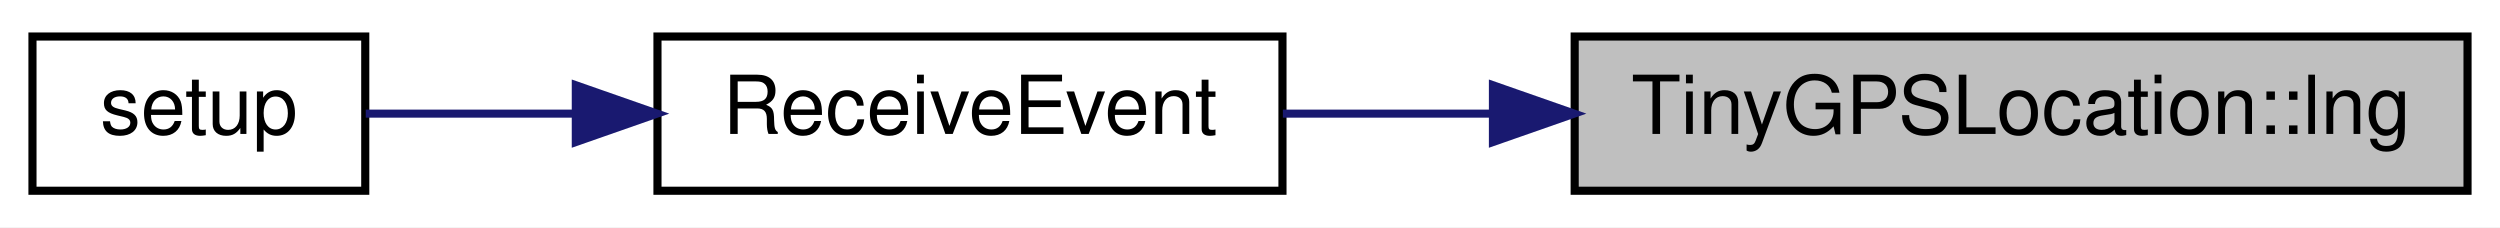
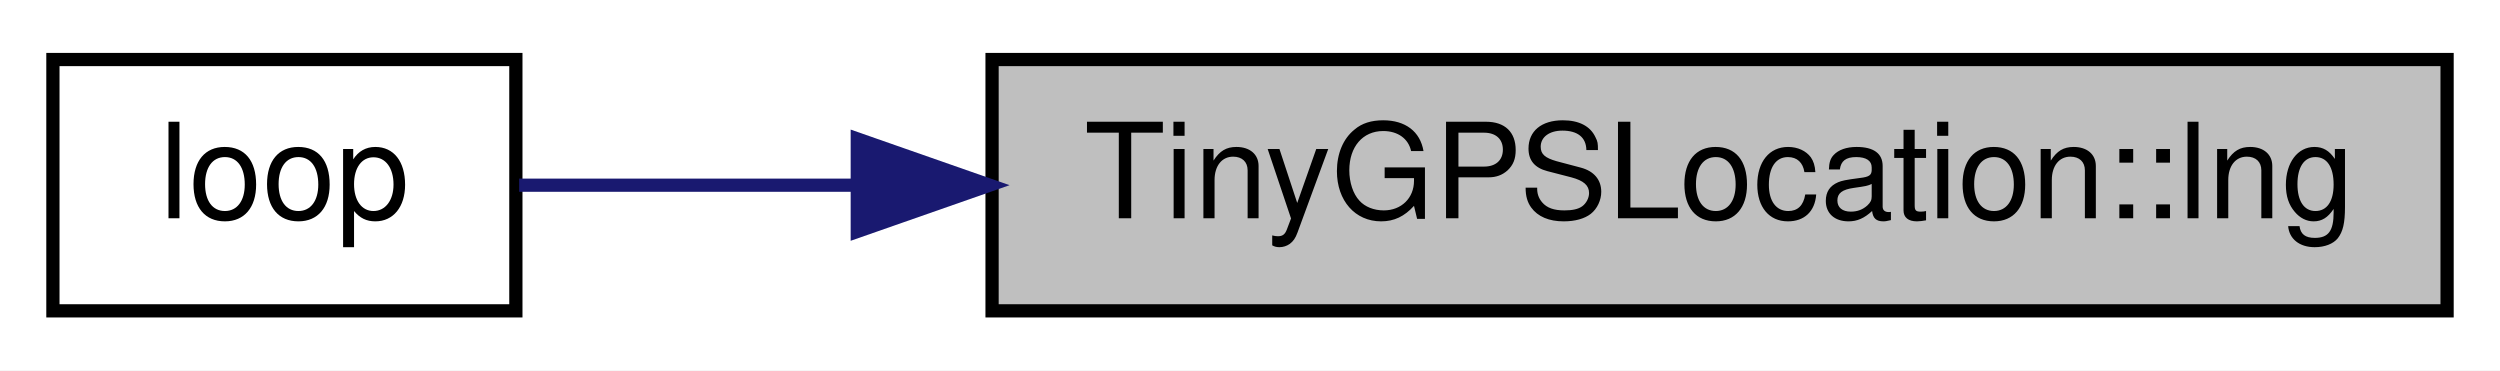
- <svg xmlns="http://www.w3.org/2000/svg" xmlns:xlink="http://www.w3.org/1999/xlink" width="308pt" height="28pt" viewBox="0.00 0.00 308.00 28.00">
+ <svg xmlns="http://www.w3.org/2000/svg" xmlns:xlink="http://www.w3.org/1999/xlink" width="189pt" height="28pt" viewBox="0.00 0.00 189.00 28.00">
  <g id="graph0" class="graph" transform="scale(1 1) rotate(0) translate(4 24)">
-     <polygon fill="white" stroke="transparent" points="-4,4 -4,-24 304,-24 304,4 -4,4" />
+     <polygon fill="white" stroke="transparent" points="-4,4 -4,-24 185,-24 185,4 -4,4" />
    <g id="node1" class="node">
      <g id="a_node1">
        <a xlink:title=" ">
-           <polygon fill="#bfbfbf" stroke="black" points="190,-0.5 190,-19.5 300,-19.5 300,-0.5 190,-0.5" />
-           <text text-anchor="middle" x="245" y="-7.5" font-family="Helvetica,sans-Serif" font-size="10.00">TinyGPSLocation::lng</text>
+           <polygon fill="#bfbfbf" stroke="black" points="71,-0.5 71,-19.5 181,-19.5 181,-0.5 71,-0.5" />
+           <text text-anchor="middle" x="126" y="-7.5" font-family="Helvetica,sans-Serif" font-size="10.00">TinyGPSLocation::lng</text>
        </a>
      </g>
    </g>
    <g id="node2" class="node">
      <g id="a_node2">
-         <a xlink:href="_sensor_hub_2src_2main_8cpp.html#ae8f856dd3cc2dae9023cbdc49710c111" target="_top" xlink:title=" ">
-           <polygon fill="white" stroke="black" points="77,-0.5 77,-19.5 154,-19.5 154,-0.5 77,-0.5" />
-           <text text-anchor="middle" x="115.5" y="-7.5" font-family="Helvetica,sans-Serif" font-size="10.00">ReceiveEvent</text>
+         <a xlink:href="_sensor_hub_2src_2main_8cpp.html#afe461d27b9c48d5921c00d521181f12f" target="_top" xlink:title=" ">
+           <polygon fill="white" stroke="black" points="0,-0.5 0,-19.5 35,-19.5 35,-0.5 0,-0.5" />
+           <text text-anchor="middle" x="17.5" y="-7.5" font-family="Helvetica,sans-Serif" font-size="10.00">loop</text>
        </a>
      </g>
    </g>
    <g id="edge1" class="edge">
-       <path fill="none" stroke="midnightblue" d="M179.66,-10C170.89,-10 162.13,-10 154.05,-10" />
-       <polygon fill="midnightblue" stroke="midnightblue" points="179.93,-13.5 189.93,-10 179.93,-6.5 179.93,-13.5" />
-     </g>
-     <g id="node3" class="node">
-       <g id="a_node3">
-         <a xlink:href="_sensor_hub_2src_2main_8cpp.html#a4fc01d736fe50cf5b977f755b675f11d" target="_top" xlink:title=" ">
-           <polygon fill="white" stroke="black" points="0,-0.5 0,-19.5 41,-19.5 41,-0.5 0,-0.5" />
-           <text text-anchor="middle" x="20.5" y="-7.5" font-family="Helvetica,sans-Serif" font-size="10.00">setup</text>
-         </a>
-       </g>
-     </g>
-     <g id="edge2" class="edge">
-       <path fill="none" stroke="midnightblue" d="M66.73,-10C57.65,-10 48.63,-10 41.06,-10" />
-       <polygon fill="midnightblue" stroke="midnightblue" points="66.94,-13.5 76.94,-10 66.94,-6.5 66.94,-13.5" />
+       <path fill="none" stroke="midnightblue" d="M60.57,-10C51.25,-10 42.4,-10 35.25,-10" />
+       <polygon fill="midnightblue" stroke="midnightblue" points="60.81,-13.5 70.81,-10 60.81,-6.5 60.81,-13.5" />
    </g>
  </g>
</svg>
